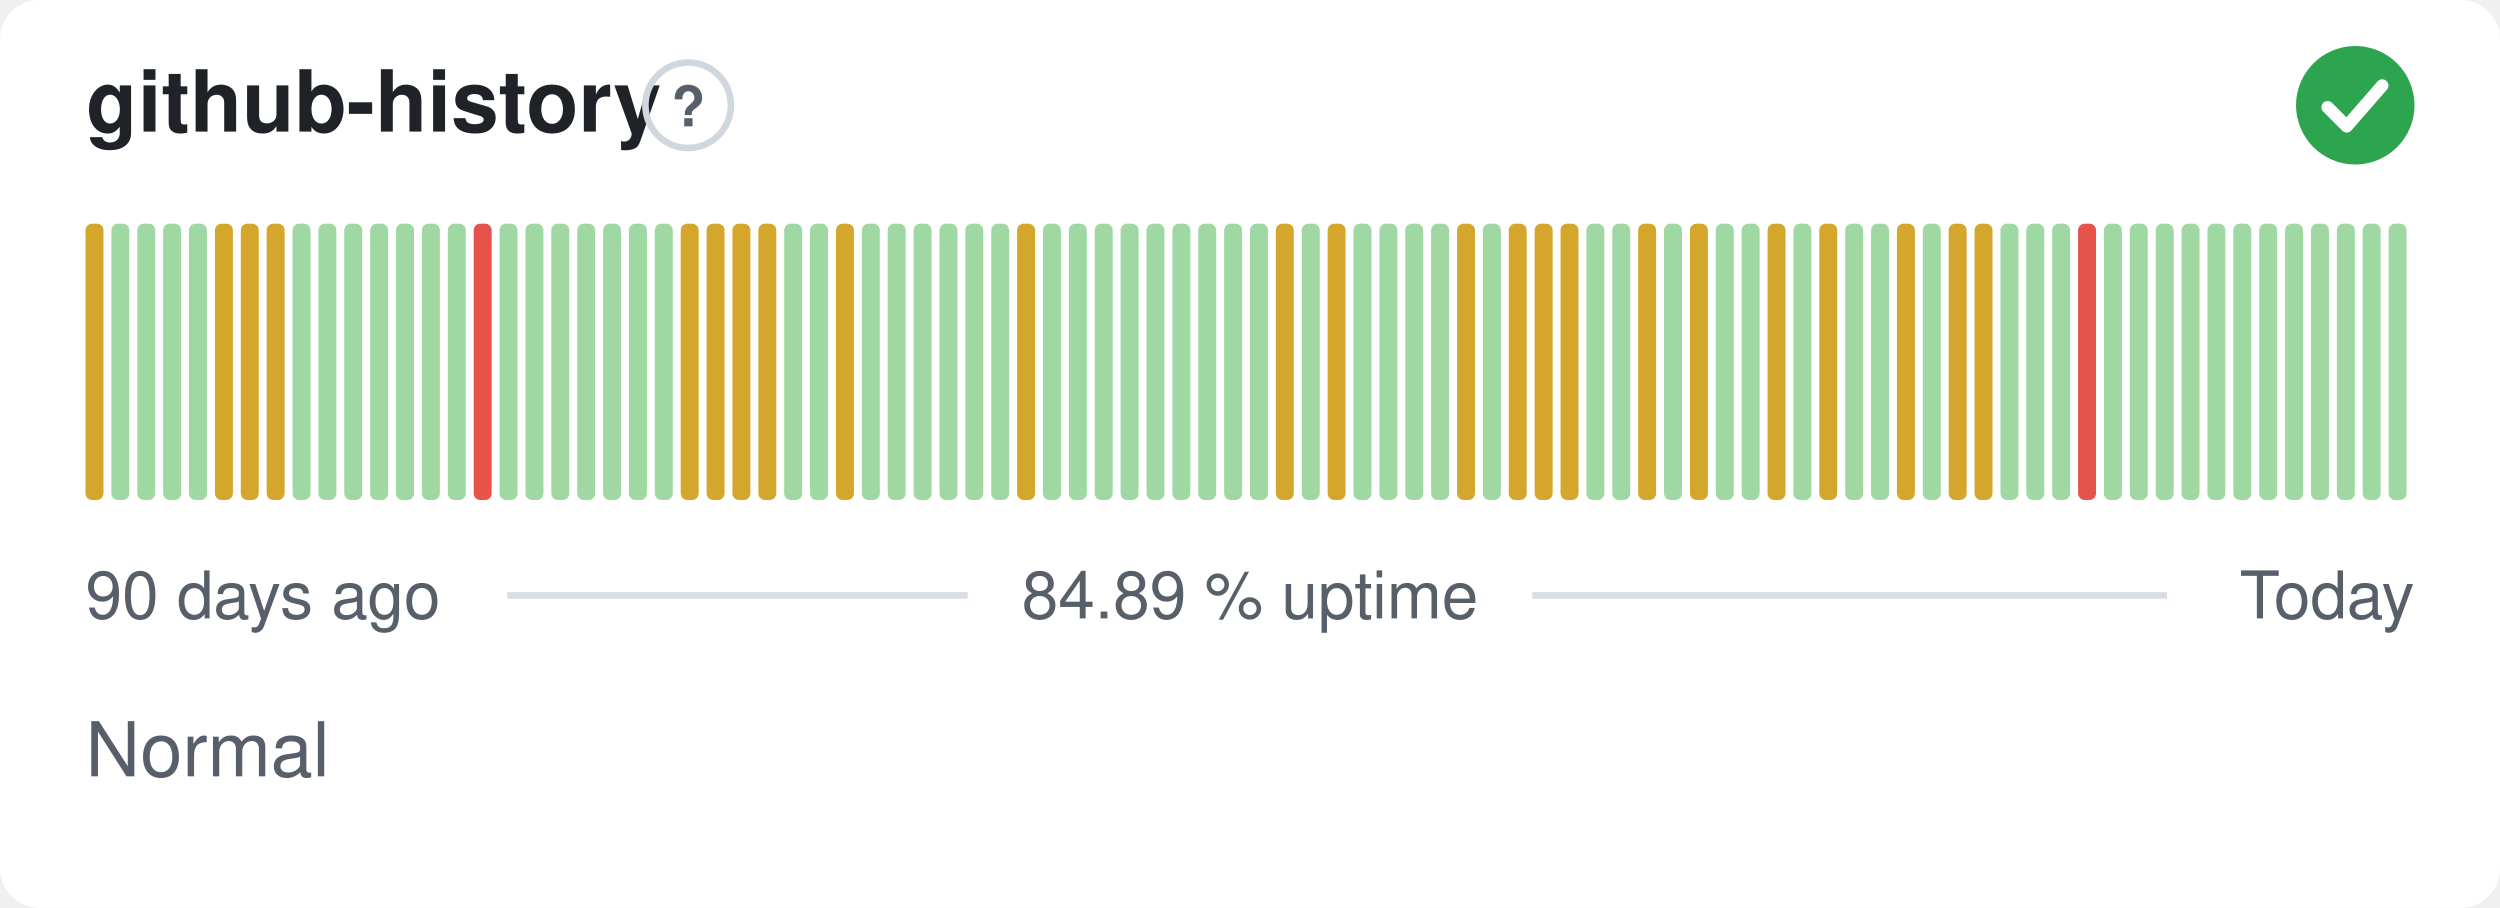
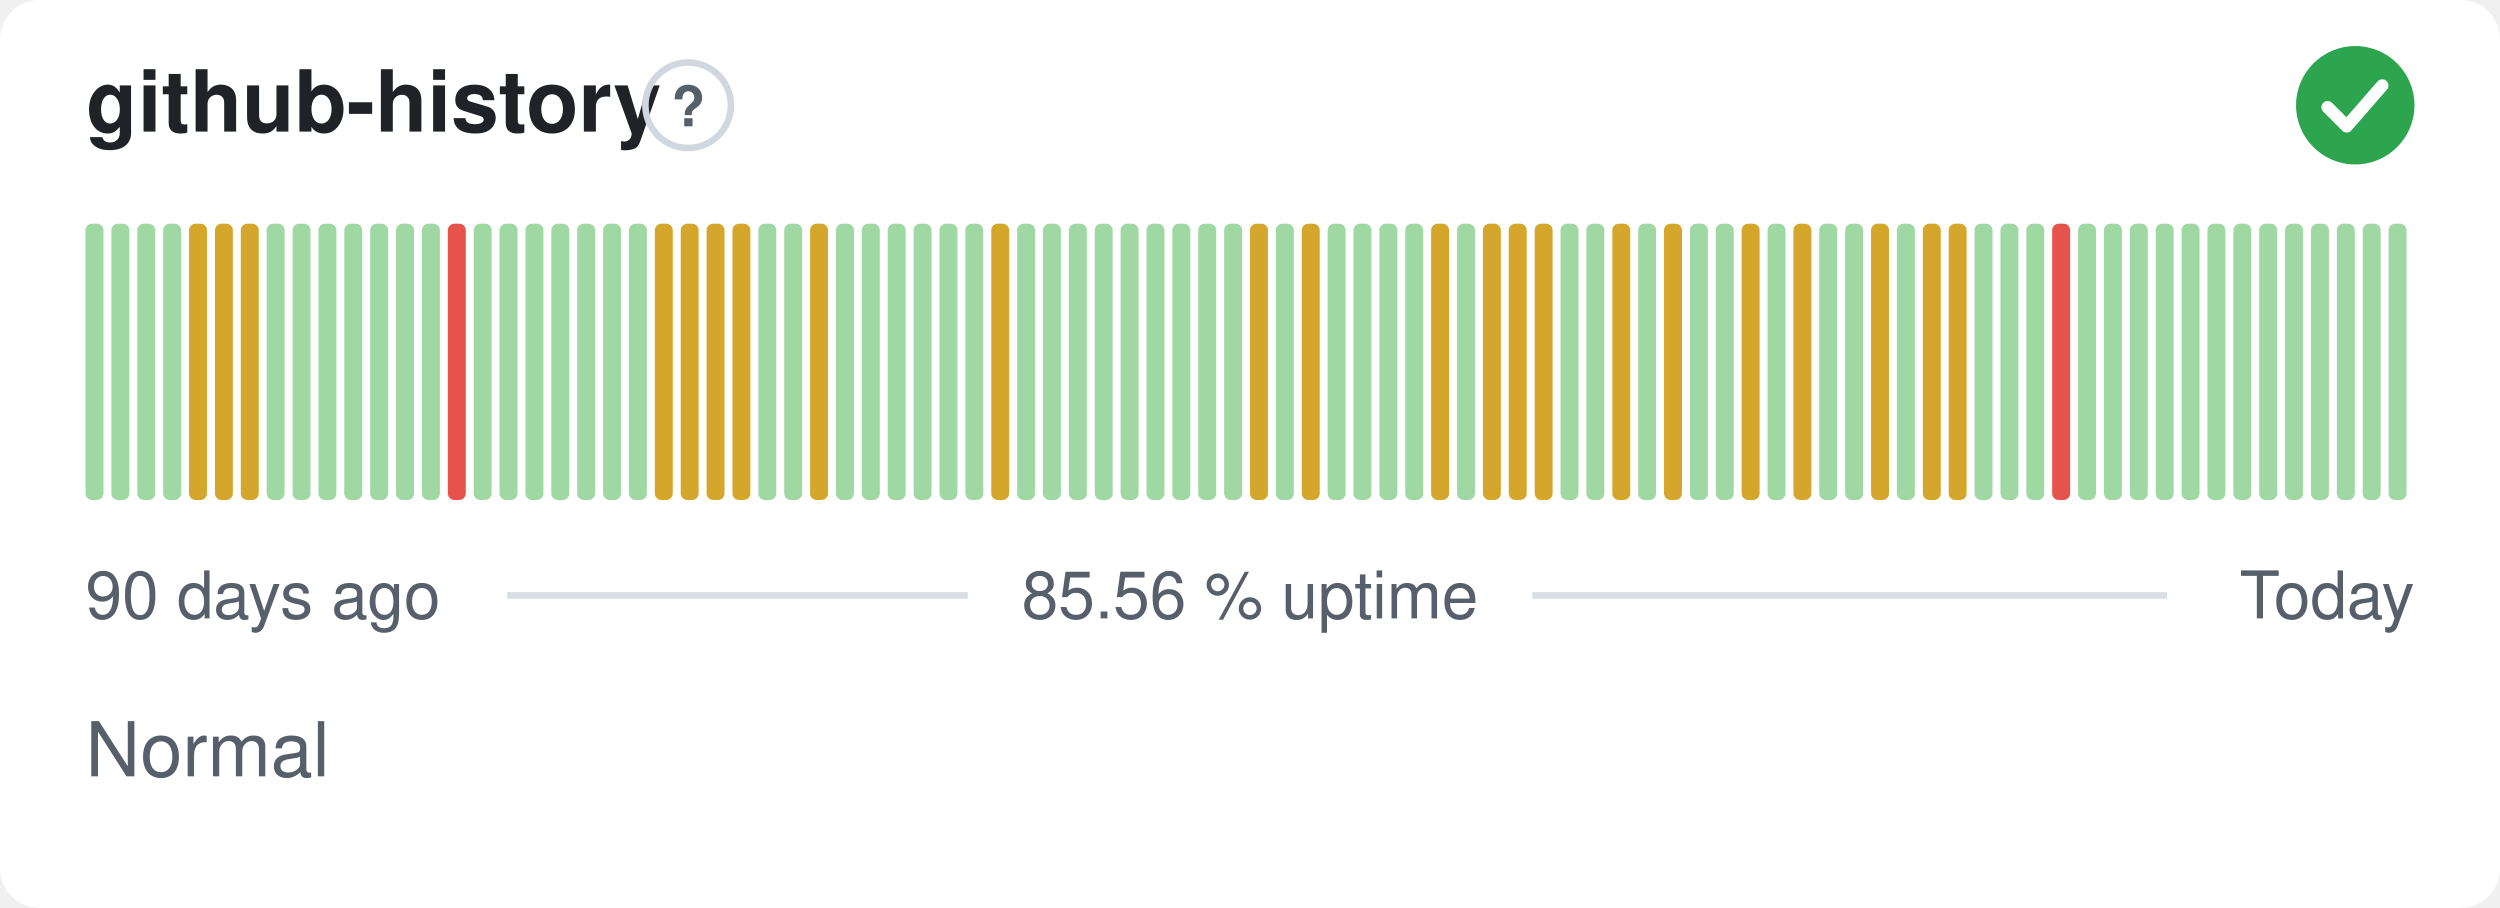
- <svg xmlns="http://www.w3.org/2000/svg" width="380" height="138" viewBox="0 0 380 138" role="img" aria-label="github-history: Normal, 84.89 % uptime over the last 90 days" font-family="-apple-system,BlinkMacSystemFont,'Segoe UI',Helvetica,Arial,sans-serif">
+ <svg xmlns="http://www.w3.org/2000/svg" width="380" height="138" viewBox="0 0 380 138" role="img" aria-label="github-history: Normal, 85.56 % uptime over the last 90 days" font-family="-apple-system,BlinkMacSystemFont,'Segoe UI',Helvetica,Arial,sans-serif">
  <style>
    @media (prefers-color-scheme: dark) {
      .bg { fill: #0d1117 }
      .title { fill: #e6edf3 }
      .muted { fill: #8b949e }
      .hint { stroke: #30363d }
      .rule { stroke: #30363d }
      .nodata { fill: #21262d }
    }
  </style>
  <rect class="bg" width="380" height="138" rx="6" fill="#ffffff" />
  <text class="title" x="13" y="20" font-size="13" font-weight="600" fill="#1f2328">github-history</text>
  <circle class="hint" cx="104.6" cy="16" r="6.5" fill="none" stroke="#d0d7de" stroke-width="1" />
  <text class="muted" x="104.6" y="19.2" text-anchor="middle" font-size="8.5" font-weight="700" fill="#57606a">?</text>
  <circle cx="358" cy="16" r="9" fill="#2da44e" />
  <path d="M353.80 16.30l2.90 2.90 5.40 -6.20" fill="none" stroke="#fff" stroke-width="1.89" stroke-linecap="round" stroke-linejoin="round" />
-   <rect x="13.00" y="34.00" width="2.73" height="42.00" rx="1" fill="#d4a72c" />
+   <rect x="13.00" y="34.00" width="2.73" height="42.00" rx="1" fill="#9fd8a3" />
  <rect x="16.93" y="34.00" width="2.73" height="42.00" rx="1" fill="#9fd8a3" />
  <rect x="20.87" y="34.00" width="2.73" height="42.00" rx="1" fill="#9fd8a3" />
  <rect x="24.80" y="34.00" width="2.73" height="42.00" rx="1" fill="#9fd8a3" />
-   <rect x="28.73" y="34.00" width="2.73" height="42.00" rx="1" fill="#9fd8a3" />
+   <rect x="28.73" y="34.00" width="2.73" height="42.00" rx="1" fill="#d4a72c" />
  <rect x="32.67" y="34.00" width="2.73" height="42.00" rx="1" fill="#d4a72c" />
  <rect x="36.60" y="34.00" width="2.73" height="42.00" rx="1" fill="#d4a72c" />
-   <rect x="40.53" y="34.00" width="2.73" height="42.00" rx="1" fill="#d4a72c" />
+   <rect x="40.53" y="34.00" width="2.73" height="42.00" rx="1" fill="#9fd8a3" />
  <rect x="44.47" y="34.00" width="2.73" height="42.00" rx="1" fill="#9fd8a3" />
  <rect x="48.40" y="34.00" width="2.73" height="42.00" rx="1" fill="#9fd8a3" />
  <rect x="52.33" y="34.00" width="2.73" height="42.00" rx="1" fill="#9fd8a3" />
  <rect x="56.27" y="34.00" width="2.73" height="42.00" rx="1" fill="#9fd8a3" />
  <rect x="60.20" y="34.00" width="2.73" height="42.00" rx="1" fill="#9fd8a3" />
  <rect x="64.13" y="34.00" width="2.73" height="42.00" rx="1" fill="#9fd8a3" />
-   <rect x="68.07" y="34.00" width="2.73" height="42.00" rx="1" fill="#9fd8a3" />
-   <rect x="72.00" y="34.00" width="2.73" height="42.00" rx="1" fill="#e5534b" />
+   <rect x="68.07" y="34.00" width="2.73" height="42.00" rx="1" fill="#e5534b" />
+   <rect x="72.00" y="34.00" width="2.73" height="42.00" rx="1" fill="#9fd8a3" />
  <rect x="75.93" y="34.00" width="2.73" height="42.00" rx="1" fill="#9fd8a3" />
  <rect x="79.87" y="34.00" width="2.73" height="42.00" rx="1" fill="#9fd8a3" />
  <rect x="83.80" y="34.00" width="2.73" height="42.00" rx="1" fill="#9fd8a3" />
  <rect x="87.73" y="34.00" width="2.73" height="42.00" rx="1" fill="#9fd8a3" />
  <rect x="91.67" y="34.00" width="2.73" height="42.00" rx="1" fill="#9fd8a3" />
  <rect x="95.60" y="34.00" width="2.73" height="42.00" rx="1" fill="#9fd8a3" />
-   <rect x="99.53" y="34.00" width="2.73" height="42.00" rx="1" fill="#9fd8a3" />
+   <rect x="99.53" y="34.00" width="2.73" height="42.00" rx="1" fill="#d4a72c" />
  <rect x="103.47" y="34.00" width="2.73" height="42.00" rx="1" fill="#d4a72c" />
  <rect x="107.40" y="34.00" width="2.73" height="42.00" rx="1" fill="#d4a72c" />
  <rect x="111.33" y="34.00" width="2.73" height="42.00" rx="1" fill="#d4a72c" />
-   <rect x="115.27" y="34.00" width="2.73" height="42.00" rx="1" fill="#d4a72c" />
+   <rect x="115.27" y="34.00" width="2.73" height="42.00" rx="1" fill="#9fd8a3" />
  <rect x="119.20" y="34.00" width="2.73" height="42.00" rx="1" fill="#9fd8a3" />
-   <rect x="123.13" y="34.00" width="2.73" height="42.00" rx="1" fill="#9fd8a3" />
-   <rect x="127.07" y="34.00" width="2.73" height="42.00" rx="1" fill="#d4a72c" />
+   <rect x="123.13" y="34.00" width="2.73" height="42.00" rx="1" fill="#d4a72c" />
+   <rect x="127.07" y="34.00" width="2.73" height="42.00" rx="1" fill="#9fd8a3" />
  <rect x="131.00" y="34.00" width="2.73" height="42.00" rx="1" fill="#9fd8a3" />
  <rect x="134.93" y="34.00" width="2.73" height="42.00" rx="1" fill="#9fd8a3" />
  <rect x="138.87" y="34.00" width="2.73" height="42.00" rx="1" fill="#9fd8a3" />
  <rect x="142.80" y="34.00" width="2.73" height="42.00" rx="1" fill="#9fd8a3" />
  <rect x="146.73" y="34.00" width="2.73" height="42.00" rx="1" fill="#9fd8a3" />
-   <rect x="150.67" y="34.00" width="2.73" height="42.00" rx="1" fill="#9fd8a3" />
-   <rect x="154.60" y="34.00" width="2.73" height="42.00" rx="1" fill="#d4a72c" />
+   <rect x="150.67" y="34.00" width="2.73" height="42.00" rx="1" fill="#d4a72c" />
+   <rect x="154.60" y="34.00" width="2.73" height="42.00" rx="1" fill="#9fd8a3" />
  <rect x="158.53" y="34.00" width="2.73" height="42.00" rx="1" fill="#9fd8a3" />
  <rect x="162.47" y="34.00" width="2.73" height="42.00" rx="1" fill="#9fd8a3" />
  <rect x="166.40" y="34.00" width="2.73" height="42.00" rx="1" fill="#9fd8a3" />
  <rect x="170.33" y="34.00" width="2.73" height="42.00" rx="1" fill="#9fd8a3" />
  <rect x="174.27" y="34.00" width="2.73" height="42.00" rx="1" fill="#9fd8a3" />
  <rect x="178.20" y="34.00" width="2.73" height="42.00" rx="1" fill="#9fd8a3" />
  <rect x="182.13" y="34.00" width="2.73" height="42.00" rx="1" fill="#9fd8a3" />
  <rect x="186.07" y="34.00" width="2.73" height="42.00" rx="1" fill="#9fd8a3" />
-   <rect x="190.00" y="34.00" width="2.73" height="42.00" rx="1" fill="#9fd8a3" />
-   <rect x="193.93" y="34.00" width="2.73" height="42.00" rx="1" fill="#d4a72c" />
-   <rect x="197.87" y="34.00" width="2.73" height="42.00" rx="1" fill="#9fd8a3" />
-   <rect x="201.80" y="34.00" width="2.73" height="42.00" rx="1" fill="#d4a72c" />
+   <rect x="190.00" y="34.00" width="2.73" height="42.00" rx="1" fill="#d4a72c" />
+   <rect x="193.93" y="34.00" width="2.73" height="42.00" rx="1" fill="#9fd8a3" />
+   <rect x="197.87" y="34.00" width="2.73" height="42.00" rx="1" fill="#d4a72c" />
+   <rect x="201.80" y="34.00" width="2.73" height="42.00" rx="1" fill="#9fd8a3" />
  <rect x="205.73" y="34.00" width="2.73" height="42.00" rx="1" fill="#9fd8a3" />
  <rect x="209.67" y="34.00" width="2.73" height="42.00" rx="1" fill="#9fd8a3" />
  <rect x="213.60" y="34.00" width="2.73" height="42.00" rx="1" fill="#9fd8a3" />
-   <rect x="217.53" y="34.00" width="2.73" height="42.00" rx="1" fill="#9fd8a3" />
-   <rect x="221.47" y="34.00" width="2.73" height="42.00" rx="1" fill="#d4a72c" />
-   <rect x="225.40" y="34.00" width="2.73" height="42.00" rx="1" fill="#9fd8a3" />
+   <rect x="217.53" y="34.00" width="2.73" height="42.00" rx="1" fill="#d4a72c" />
+   <rect x="221.47" y="34.00" width="2.73" height="42.00" rx="1" fill="#9fd8a3" />
+   <rect x="225.40" y="34.00" width="2.73" height="42.00" rx="1" fill="#d4a72c" />
  <rect x="229.33" y="34.00" width="2.73" height="42.00" rx="1" fill="#d4a72c" />
  <rect x="233.27" y="34.00" width="2.73" height="42.00" rx="1" fill="#d4a72c" />
-   <rect x="237.20" y="34.00" width="2.73" height="42.00" rx="1" fill="#d4a72c" />
+   <rect x="237.20" y="34.00" width="2.73" height="42.00" rx="1" fill="#9fd8a3" />
  <rect x="241.13" y="34.00" width="2.73" height="42.00" rx="1" fill="#9fd8a3" />
-   <rect x="245.07" y="34.00" width="2.73" height="42.00" rx="1" fill="#9fd8a3" />
-   <rect x="249.00" y="34.00" width="2.73" height="42.00" rx="1" fill="#d4a72c" />
-   <rect x="252.93" y="34.00" width="2.73" height="42.00" rx="1" fill="#9fd8a3" />
-   <rect x="256.87" y="34.00" width="2.73" height="42.00" rx="1" fill="#d4a72c" />
+   <rect x="245.07" y="34.00" width="2.73" height="42.00" rx="1" fill="#d4a72c" />
+   <rect x="249.00" y="34.00" width="2.73" height="42.00" rx="1" fill="#9fd8a3" />
+   <rect x="252.93" y="34.00" width="2.73" height="42.00" rx="1" fill="#d4a72c" />
+   <rect x="256.87" y="34.00" width="2.73" height="42.00" rx="1" fill="#9fd8a3" />
  <rect x="260.80" y="34.00" width="2.73" height="42.00" rx="1" fill="#9fd8a3" />
-   <rect x="264.73" y="34.00" width="2.73" height="42.00" rx="1" fill="#9fd8a3" />
-   <rect x="268.67" y="34.00" width="2.73" height="42.00" rx="1" fill="#d4a72c" />
-   <rect x="272.60" y="34.00" width="2.73" height="42.00" rx="1" fill="#9fd8a3" />
-   <rect x="276.53" y="34.00" width="2.73" height="42.00" rx="1" fill="#d4a72c" />
+   <rect x="264.73" y="34.00" width="2.73" height="42.00" rx="1" fill="#d4a72c" />
+   <rect x="268.67" y="34.00" width="2.73" height="42.00" rx="1" fill="#9fd8a3" />
+   <rect x="272.60" y="34.00" width="2.73" height="42.00" rx="1" fill="#d4a72c" />
+   <rect x="276.53" y="34.00" width="2.73" height="42.00" rx="1" fill="#9fd8a3" />
  <rect x="280.47" y="34.00" width="2.73" height="42.00" rx="1" fill="#9fd8a3" />
-   <rect x="284.40" y="34.00" width="2.73" height="42.00" rx="1" fill="#9fd8a3" />
-   <rect x="288.33" y="34.00" width="2.73" height="42.00" rx="1" fill="#d4a72c" />
-   <rect x="292.27" y="34.00" width="2.73" height="42.00" rx="1" fill="#9fd8a3" />
+   <rect x="284.40" y="34.00" width="2.73" height="42.00" rx="1" fill="#d4a72c" />
+   <rect x="288.33" y="34.00" width="2.73" height="42.00" rx="1" fill="#9fd8a3" />
+   <rect x="292.27" y="34.00" width="2.73" height="42.00" rx="1" fill="#d4a72c" />
  <rect x="296.20" y="34.00" width="2.73" height="42.00" rx="1" fill="#d4a72c" />
-   <rect x="300.13" y="34.00" width="2.73" height="42.00" rx="1" fill="#d4a72c" />
+   <rect x="300.13" y="34.00" width="2.73" height="42.00" rx="1" fill="#9fd8a3" />
  <rect x="304.07" y="34.00" width="2.73" height="42.00" rx="1" fill="#9fd8a3" />
  <rect x="308.00" y="34.00" width="2.73" height="42.00" rx="1" fill="#9fd8a3" />
-   <rect x="311.93" y="34.00" width="2.73" height="42.00" rx="1" fill="#9fd8a3" />
-   <rect x="315.87" y="34.00" width="2.73" height="42.00" rx="1" fill="#e5534b" />
+   <rect x="311.93" y="34.00" width="2.73" height="42.00" rx="1" fill="#e5534b" />
+   <rect x="315.87" y="34.00" width="2.73" height="42.00" rx="1" fill="#9fd8a3" />
  <rect x="319.80" y="34.00" width="2.73" height="42.00" rx="1" fill="#9fd8a3" />
  <rect x="323.73" y="34.00" width="2.73" height="42.00" rx="1" fill="#9fd8a3" />
  <rect x="327.67" y="34.00" width="2.73" height="42.00" rx="1" fill="#9fd8a3" />
  <rect x="331.60" y="34.00" width="2.73" height="42.00" rx="1" fill="#9fd8a3" />
  <rect x="335.53" y="34.00" width="2.73" height="42.00" rx="1" fill="#9fd8a3" />
  <rect x="339.47" y="34.00" width="2.73" height="42.00" rx="1" fill="#9fd8a3" />
  <rect x="343.40" y="34.00" width="2.73" height="42.00" rx="1" fill="#9fd8a3" />
  <rect x="347.33" y="34.00" width="2.73" height="42.00" rx="1" fill="#9fd8a3" />
  <rect x="351.27" y="34.00" width="2.73" height="42.00" rx="1" fill="#9fd8a3" />
  <rect x="355.20" y="34.00" width="2.73" height="42.00" rx="1" fill="#9fd8a3" />
  <rect x="359.13" y="34.00" width="2.73" height="42.00" rx="1" fill="#9fd8a3" />
  <rect x="363.07" y="34.00" width="2.73" height="42.00" rx="1" fill="#9fd8a3" />
  <text class="muted" x="13" y="94" font-size="10" fill="#57606a">90 days ago</text>
-   <text class="muted" x="190" y="94" text-anchor="middle" font-size="10" fill="#57606a">84.89 % uptime</text>
+   <text class="muted" x="190" y="94" text-anchor="middle" font-size="10" fill="#57606a">85.56 % uptime</text>
  <text class="muted" x="367" y="94" text-anchor="end" font-size="10" fill="#57606a">Today</text>
  <line class="rule" x1="77.1" y1="90.5" x2="147.1" y2="90.5" stroke="#d8dee4" stroke-width="1" />
  <line class="rule" x1="232.9" y1="90.5" x2="329.4" y2="90.5" stroke="#d8dee4" stroke-width="1" />
  <text class="muted" x="13" y="118" font-size="11.5" fill="#57606a">Normal</text>
</svg>
